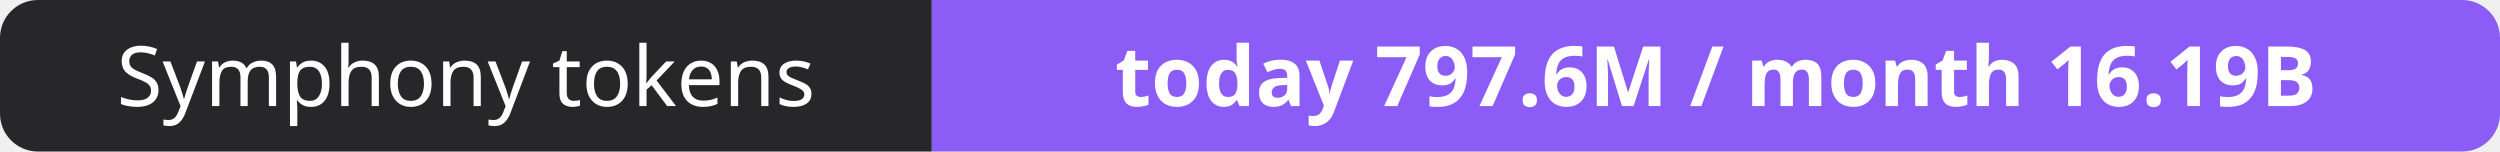
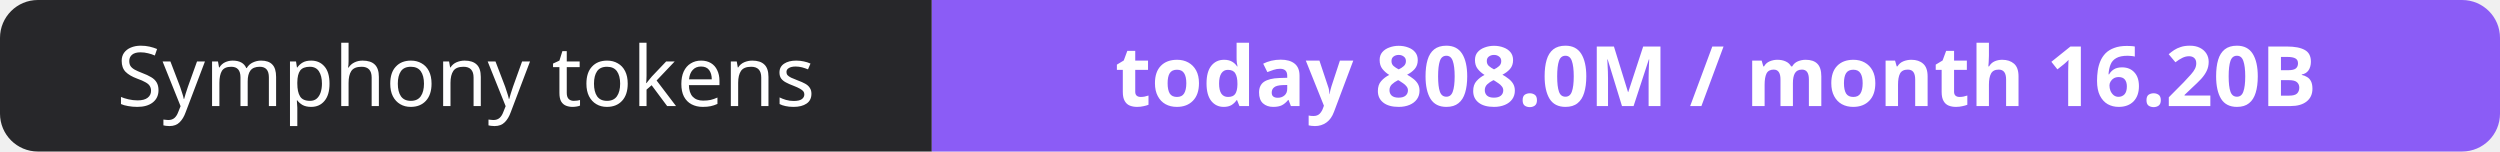
- <svg xmlns="http://www.w3.org/2000/svg" width="330" height="20" role="img" aria-label="Symphony tokens: today 797.6M / month 16.19B">
+ <svg xmlns="http://www.w3.org/2000/svg" width="330" height="20" role="img" aria-label="Symphony tokens: today 808.0M / month 16.20B">
  <clipPath id="r">
    <rect width="330" height="20" rx="5" fill="#fff" />
  </clipPath>
  <g clip-path="url(#r)">
    <rect width="123" height="20" fill="#27272a" />
    <rect x="123" width="207" height="20" fill="#8b5cf6" />
  </g>
  <g fill="#fff" text-anchor="middle" font-family="Verdana,Geneva,sans-serif" font-size="11">
    <text x="61.5" y="14">Symphony tokens</text>
-     <text x="226.5" y="14" font-weight="700">today 797.6M / month 16.19B</text>
+     <text x="226.5" y="14" font-weight="700">today 808.0M / month 16.20B</text>
  </g>
</svg>
